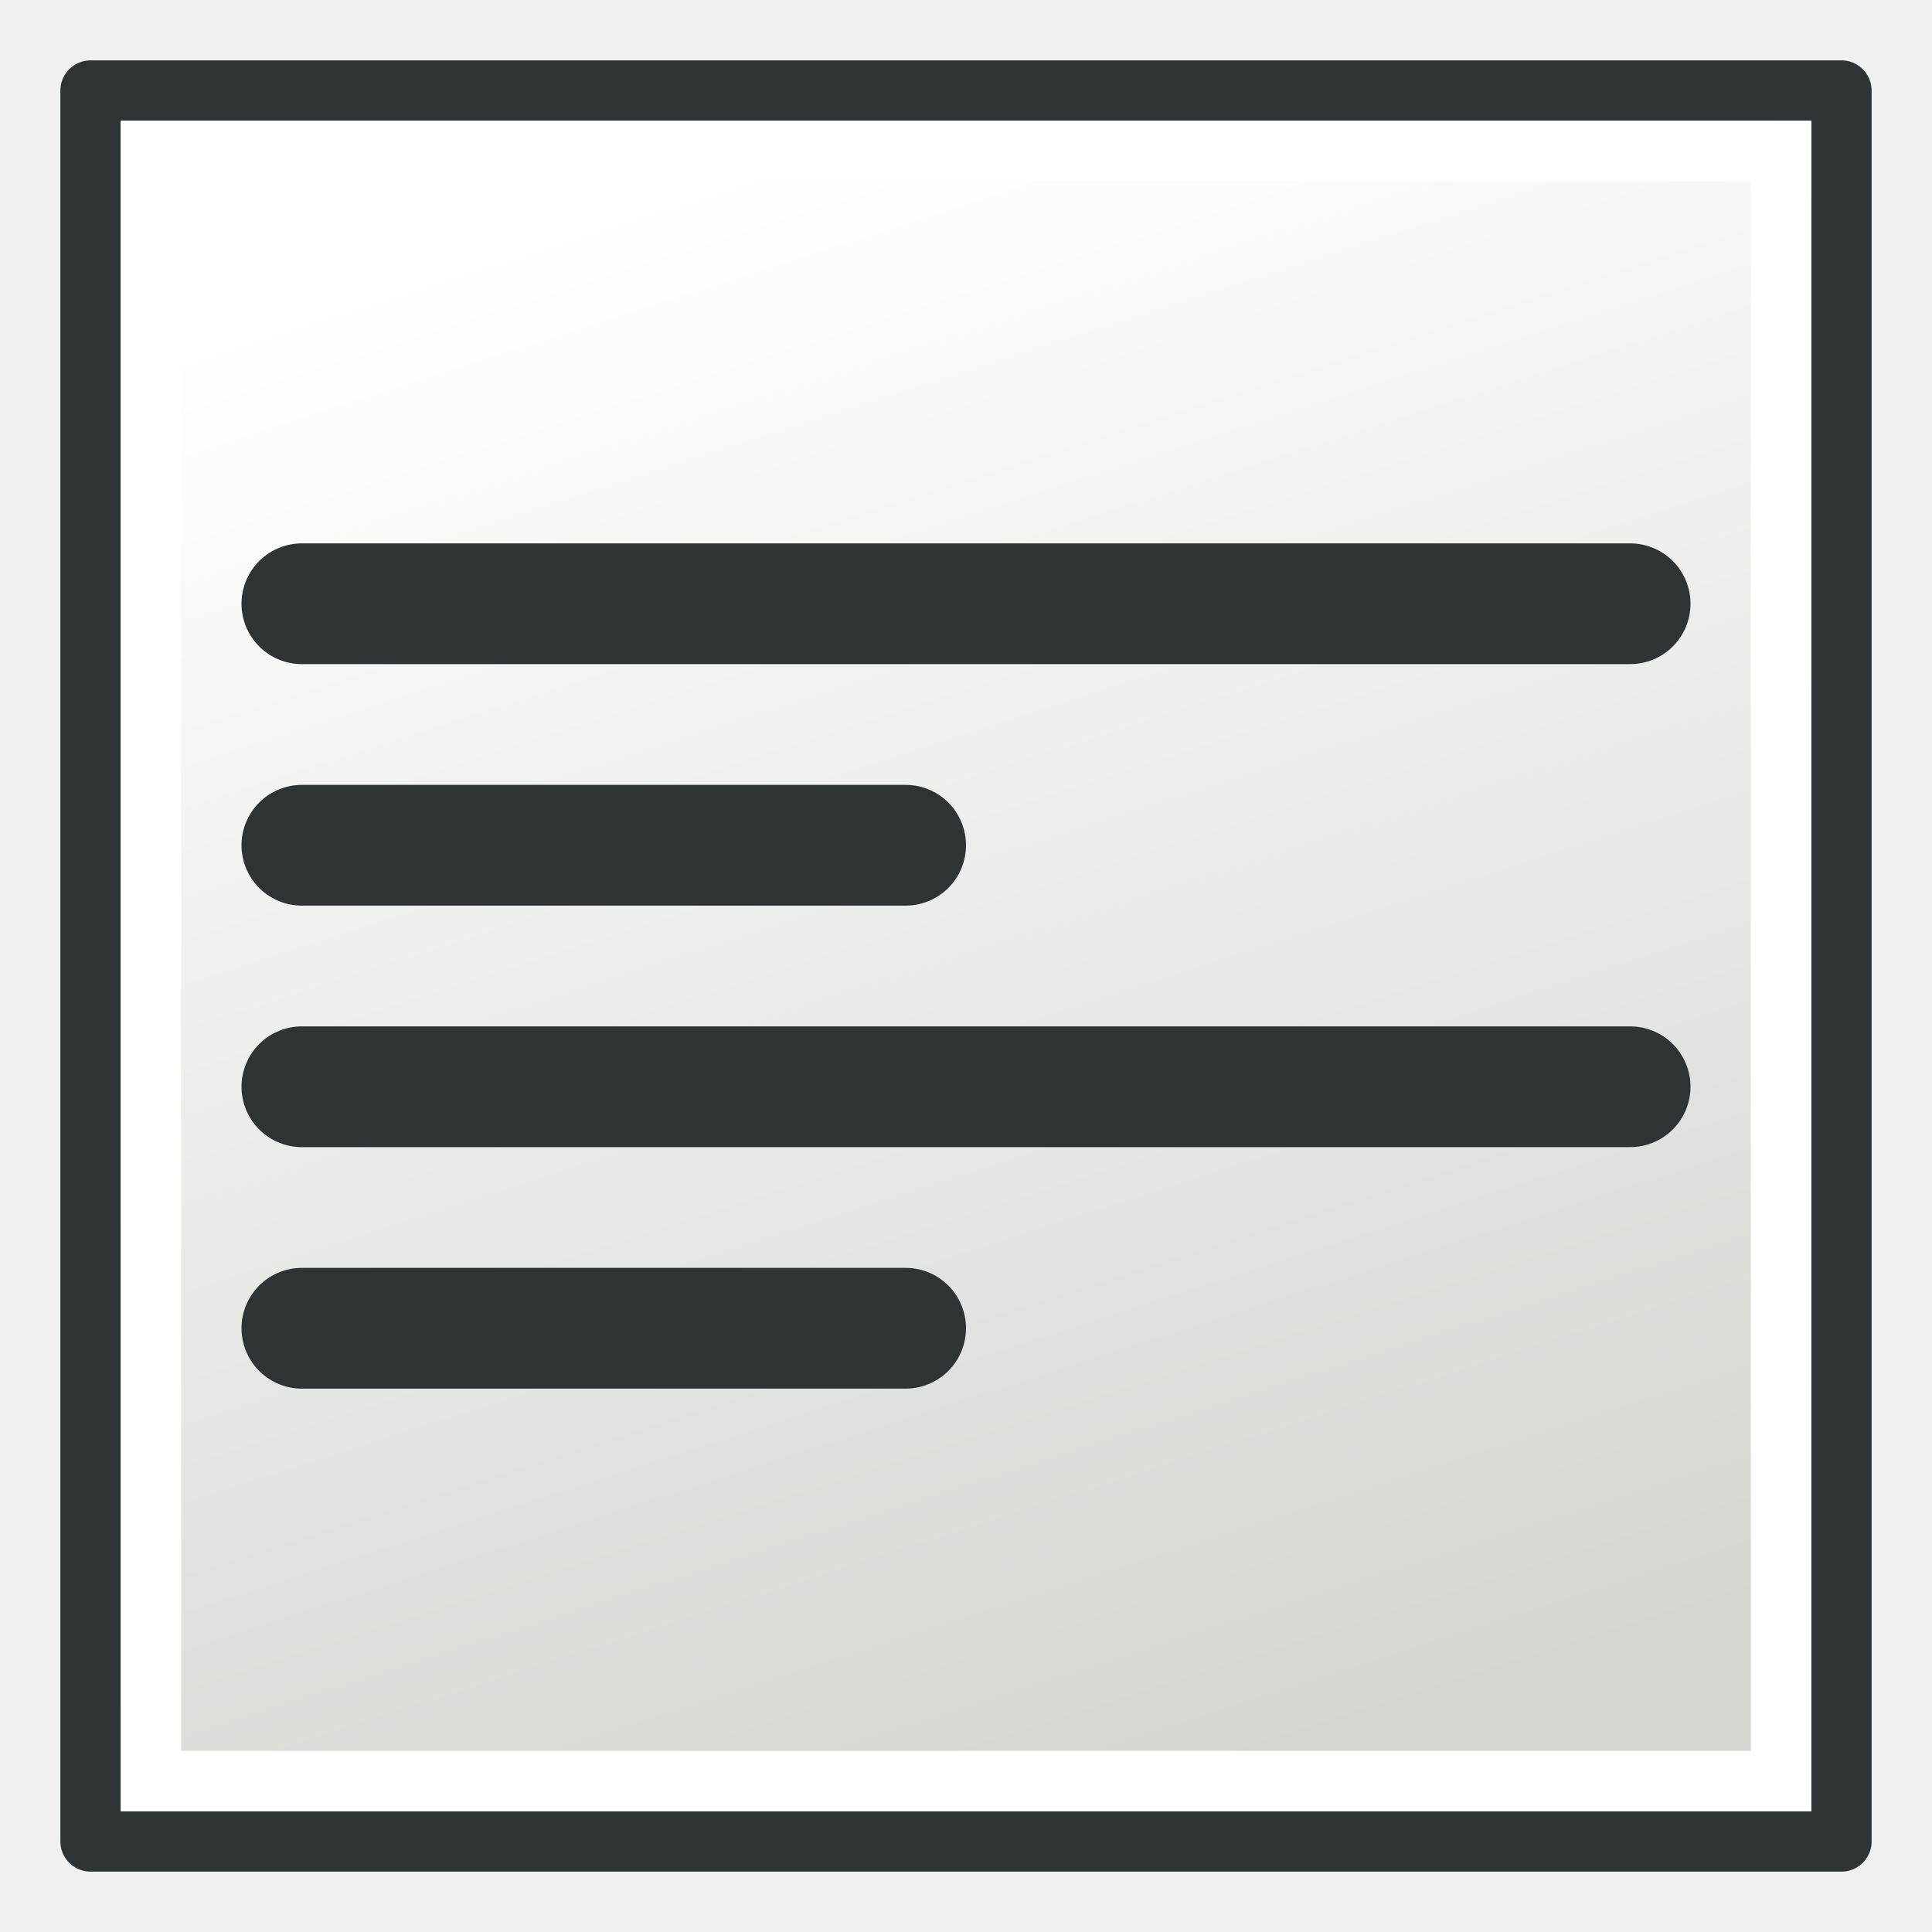
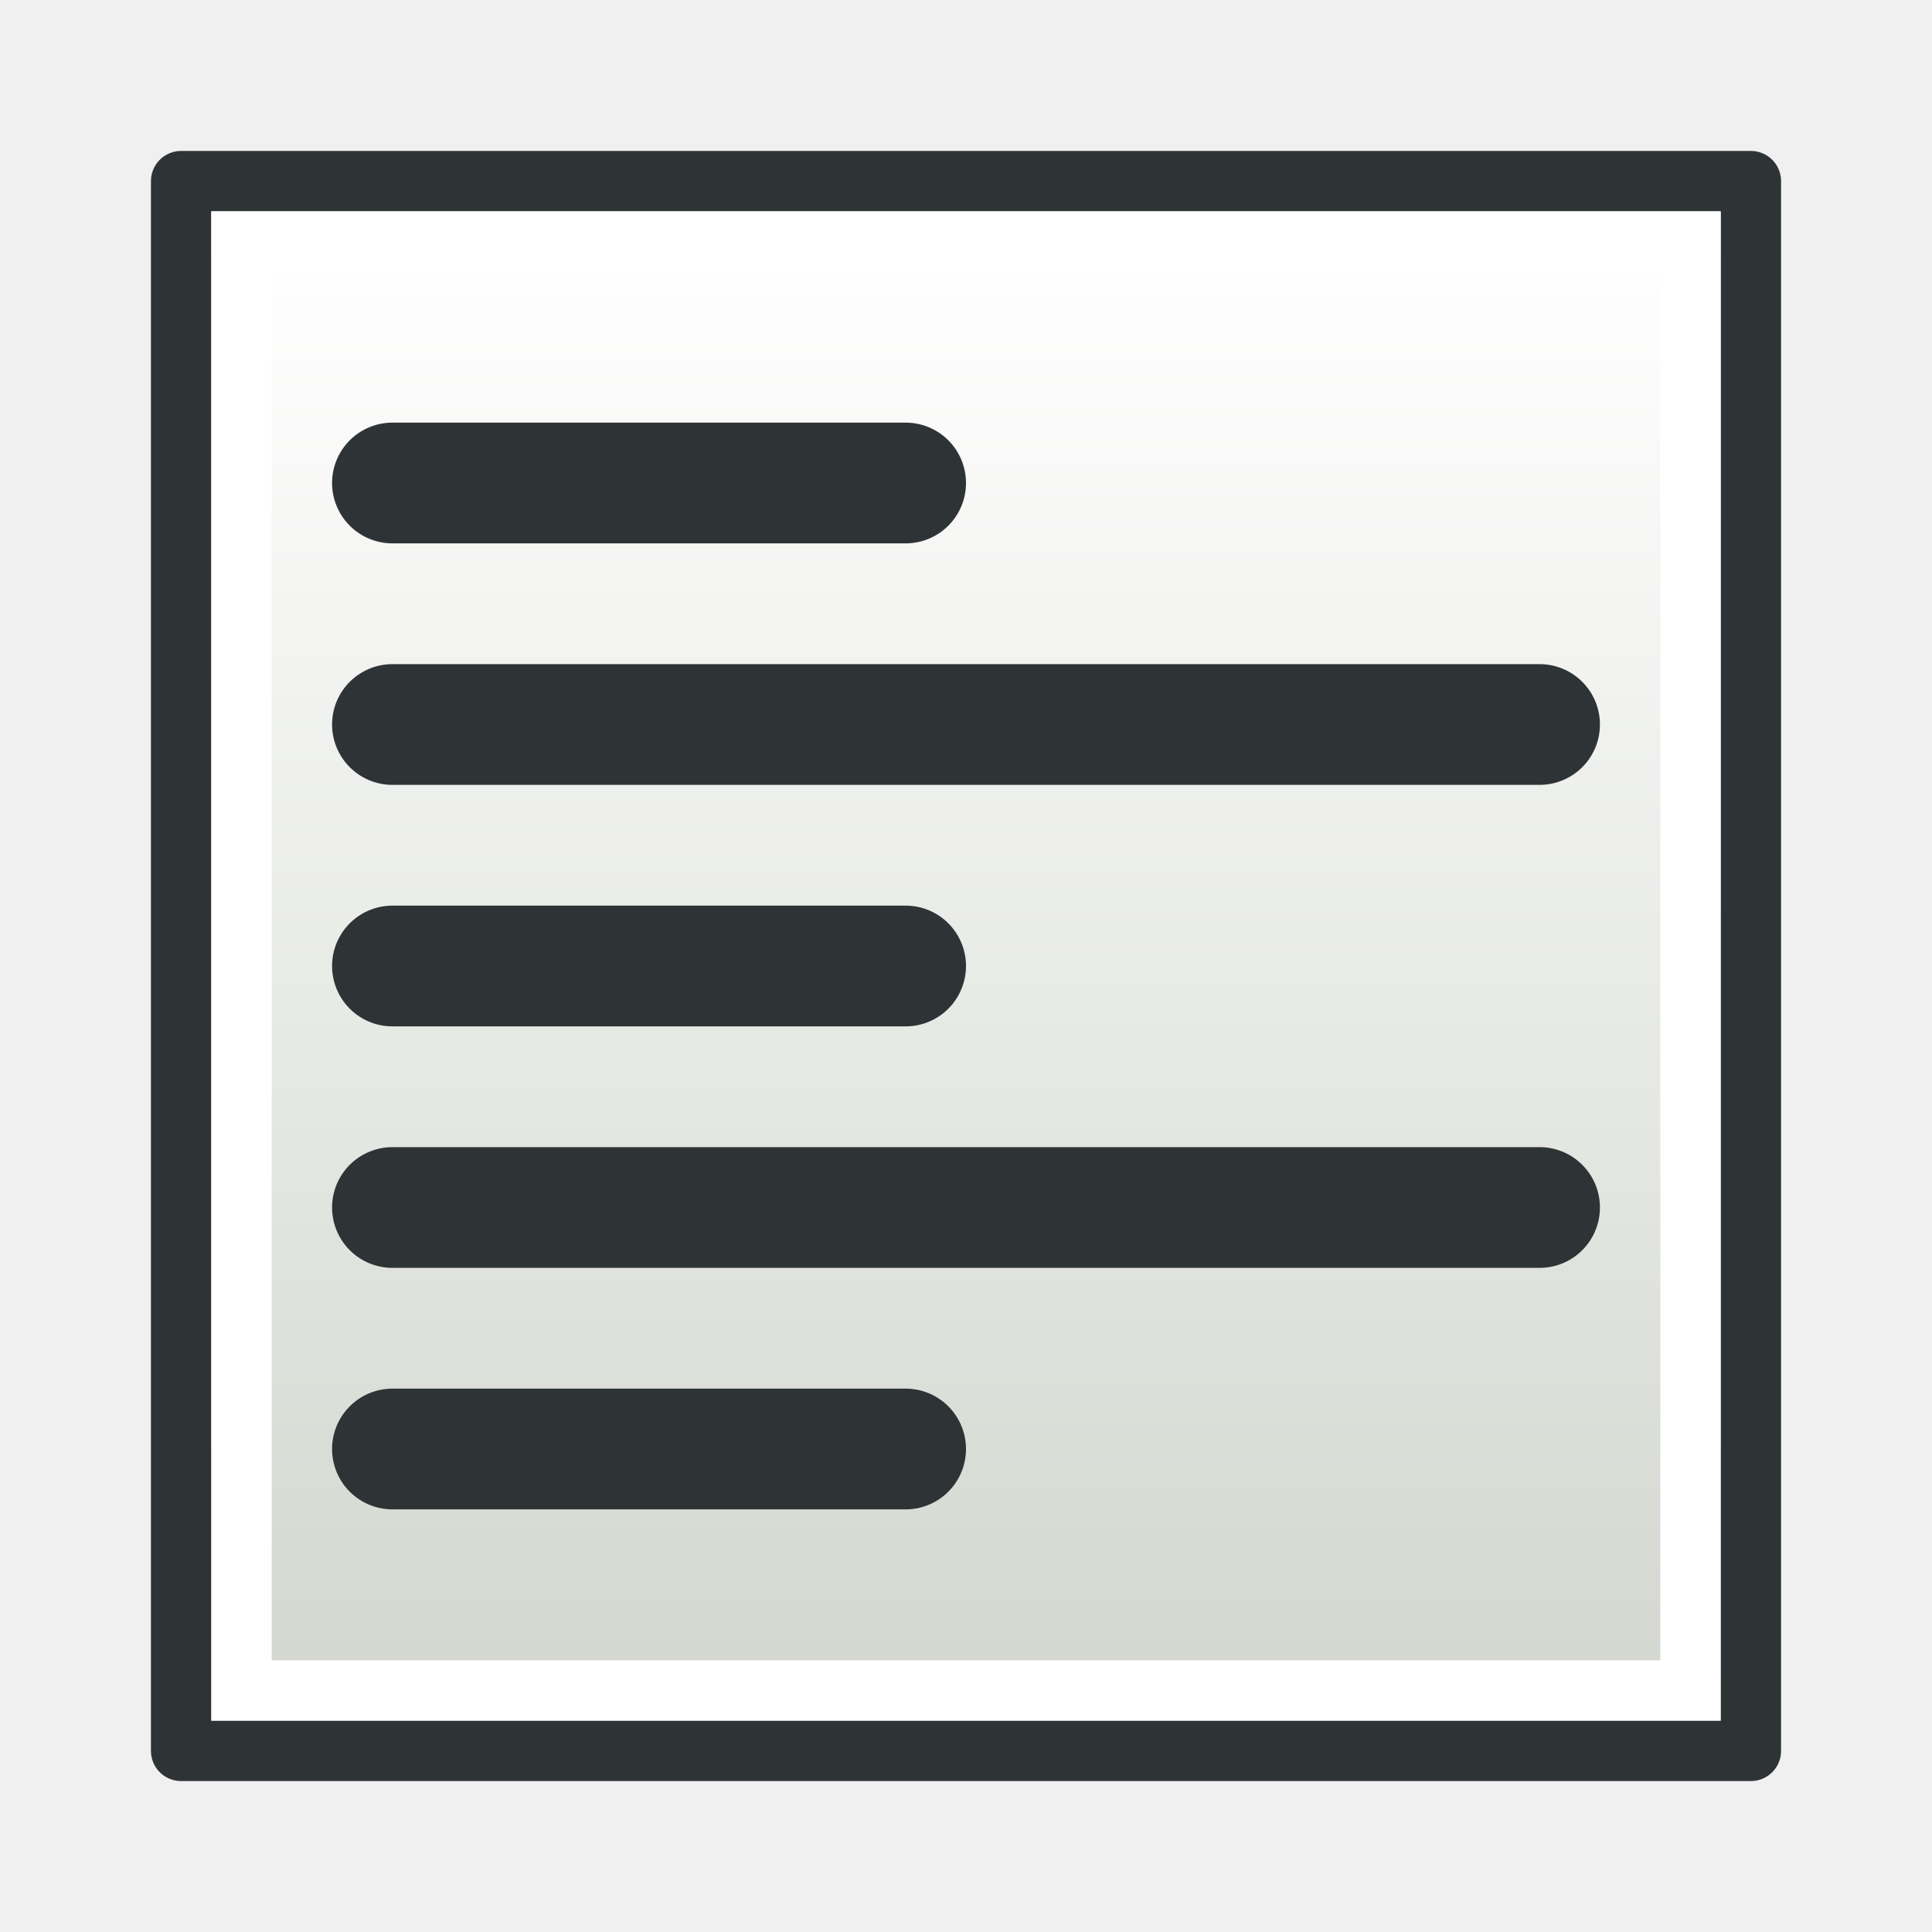
<svg xmlns="http://www.w3.org/2000/svg" xmlns:xlink="http://www.w3.org/1999/xlink" width="64px" height="64px" id="svg2860" version="1.1">
  <defs id="defs2862">
    <linearGradient id="linearGradient3782">
      <stop style="stop-color:#d3d7cf;stop-opacity:1" offset="0" id="stop3784" />
      <stop style="stop-color:#ffffff;stop-opacity:1" offset="1" id="stop3786" />
    </linearGradient>
-     <radialGradient xlink:href="#linearGradient3377" id="radialGradient3692" cx="45.883" cy="28.87" fx="45.883" fy="28.87" r="19.467" gradientUnits="userSpaceOnUse" />
-     <radialGradient xlink:href="#linearGradient3377" id="radialGradient3703" gradientUnits="userSpaceOnUse" cx="135.383" cy="97.37" fx="135.383" fy="97.37" r="19.467" gradientTransform="matrix(0.97435,0.2250379,-0.4623105,2.001673,48.48755,-127.9988)" />
-     <linearGradient id="linearGradient3377">
-       <stop id="stop3379" offset="0" style="stop-color:#faff2b;stop-opacity:1;" />
-       <stop id="stop3381" offset="1" style="stop-color:#ffaa00;stop-opacity:1;" />
-     </linearGradient>
-     <radialGradient xlink:href="#linearGradient3377" id="radialGradient3705" gradientUnits="userSpaceOnUse" cx="148.883" cy="81.87" fx="148.883" fy="81.87" r="19.467" gradientTransform="matrix(1.385259,-0.05136783,0.03705629,0.9993132,-60.3924,7.704044)" />
-     <linearGradient xlink:href="#linearGradient3782" id="linearGradient3788" x1="40" y1="59" x2="23" y2="6" gradientUnits="userSpaceOnUse" />
+     <linearGradient xlink:href="#linearGradient3782" id="linearGradient3788" x1="40" y1="59" x2="23" y2="6" gradientUnits="userSpaceOnUse" gradientTransform="matrix(0.9310345,0,0,0.9310345,2.206897,2.206897)" />
+     <linearGradient xlink:href="#linearGradient3782" id="linearGradient3788-3" x1="32" y1="58.852" x2="32" y2="5.148" gradientUnits="userSpaceOnUse" gradientTransform="matrix(0.8965517,0,0,0.8965517,3.310345,3.310345)" />
  </defs>
  <g id="layer1">
-     <rect style="fill:url(#linearGradient3788);fill-opacity:1;stroke:#2e3436;stroke-width:2;stroke-linecap:round;stroke-linejoin:round;stroke-miterlimit:4;stroke-opacity:1;stroke-dasharray:none" id="rect3068" width="58" height="58" x="3" y="3" />
-     <path style="fill:none;stroke:#2e3436;stroke-width:4;stroke-linecap:round;stroke-linejoin:miter;stroke-miterlimit:4;stroke-opacity:1;stroke-dasharray:none" d="m 10,20 44,0" id="path3790" />
-     <path style="fill:none;stroke:#2e3436;stroke-width:4;stroke-linecap:round;stroke-linejoin:miter;stroke-miterlimit:4;stroke-opacity:1;stroke-dasharray:none" d="m 10,28 20,0" id="path3794" />
-     <path style="fill:none;stroke:#2e3436;stroke-width:4;stroke-linecap:round;stroke-linejoin:miter;stroke-miterlimit:4;stroke-opacity:1;stroke-dasharray:none" d="m 10,36 44,0" id="path3790-40" />
-     <rect style="fill:none;stroke:#ffffff;stroke-width:2;stroke-linecap:round;stroke-linejoin:miter;stroke-miterlimit:4;stroke-opacity:1;stroke-dasharray:none" id="rect3068-3" width="54" height="54" x="5" y="5" />
-     <path style="fill:none;stroke:#2e3436;stroke-width:4;stroke-linecap:round;stroke-linejoin:miter;stroke-miterlimit:4;stroke-opacity:1;stroke-dasharray:none" d="m 10,44 20,0" id="path3794-6" />
+     <rect style="fill:url(#linearGradient3788-3);fill-opacity:1;stroke:#2e3436;stroke-width:2;stroke-linecap:round;stroke-linejoin:round;stroke-miterlimit:4;stroke-dasharray:none;stroke-opacity:1" id="rect3068-9" width="52" height="52" x="6" y="6" />
+     <rect style="fill:none;stroke:#ffffff;stroke-width:2;stroke-linecap:round;stroke-linejoin:miter;stroke-miterlimit:4;stroke-dasharray:none;stroke-opacity:1" id="rect3068-3-1" width="48" height="48" x="8" y="8" />
+     <path style="fill:none;stroke:#2e3436;stroke-width:4;stroke-linecap:round;stroke-linejoin:miter;stroke-miterlimit:4;stroke-dasharray:none;stroke-opacity:1" d="M 30,16 H 13" id="path3790" />
+     <path style="fill:none;stroke:#2e3436;stroke-width:4;stroke-linecap:round;stroke-linejoin:miter;stroke-miterlimit:4;stroke-dasharray:none;stroke-opacity:1" d="M 51,24 H 13" id="path3794" />
+     <path style="fill:none;stroke:#2e3436;stroke-width:4;stroke-linecap:round;stroke-linejoin:miter;stroke-miterlimit:4;stroke-dasharray:none;stroke-opacity:1" d="M 30,48 H 13" id="path3790-40" />
+     <path style="fill:none;stroke:#2e3436;stroke-width:4;stroke-linecap:round;stroke-linejoin:miter;stroke-miterlimit:4;stroke-dasharray:none;stroke-opacity:1" d="M 51,40 H 13" id="path3794-6" />
+     <path d="M 30,32 H 13" style="fill:none;stroke:#2e3436;stroke-width:4;stroke-linecap:round;stroke-linejoin:miter;stroke-miterlimit:4;stroke-dasharray:none;stroke-opacity:1" id="path1" />
  </g>
</svg>
